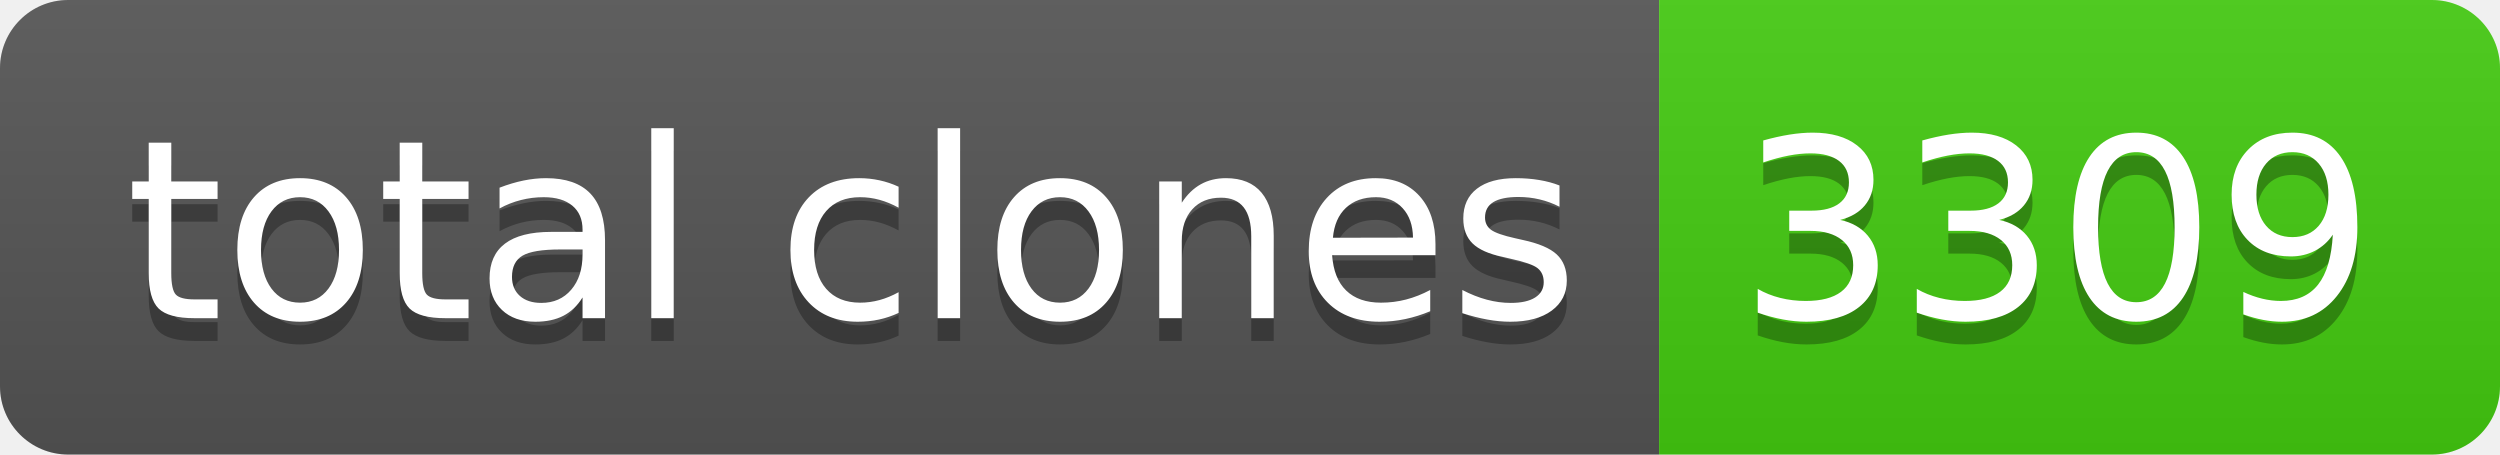
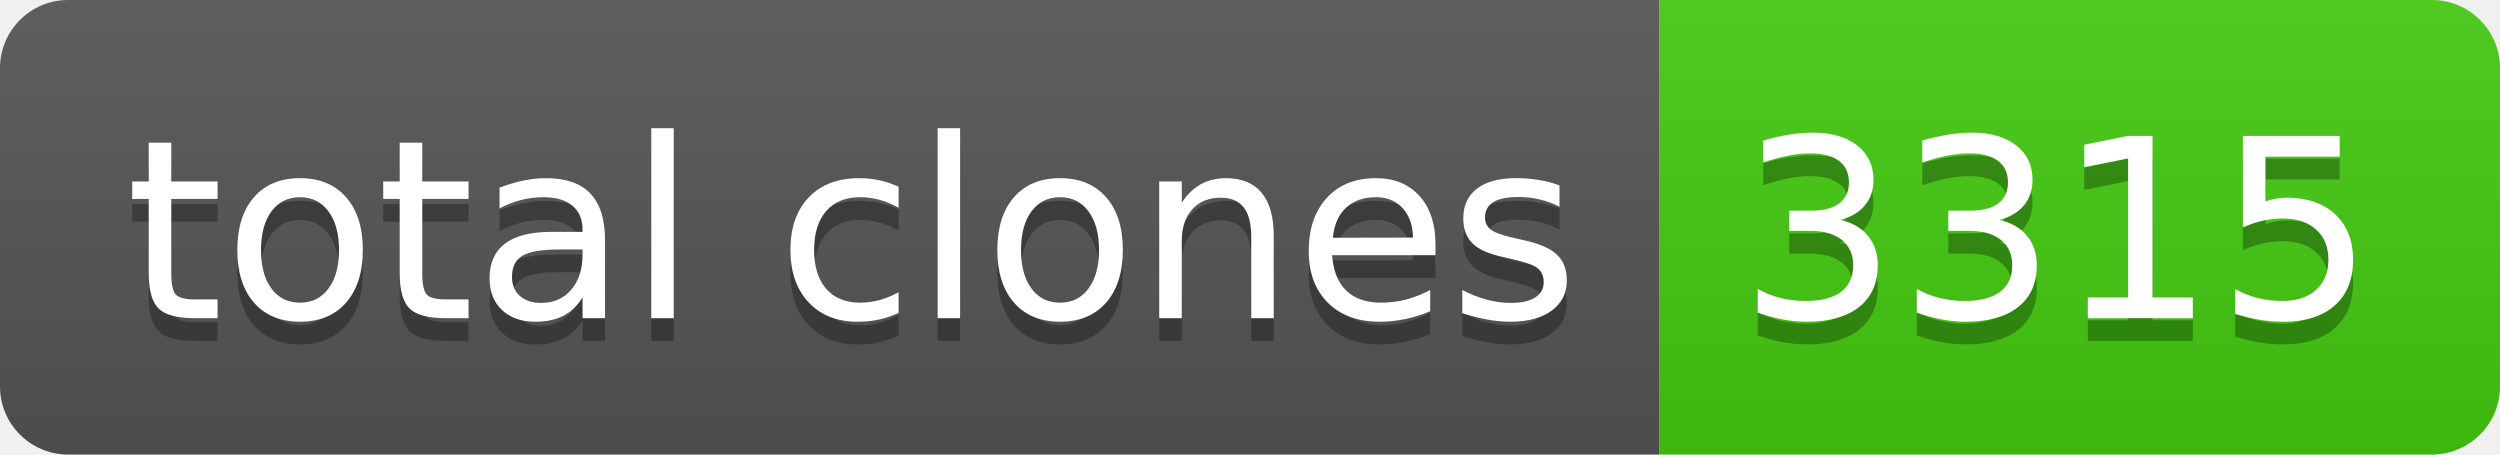
- <svg xmlns="http://www.w3.org/2000/svg" width="110" height="20" role="img" aria-label="total clones: 3309">
+ <svg xmlns="http://www.w3.org/2000/svg" width="110" height="20" role="img" aria-label="total clones: 3315">
  <linearGradient id="s" x2="0" y2="100%">
    <stop offset="0" stop-color="#bbb" stop-opacity=".1" />
    <stop offset="1" stop-opacity=".1" />
  </linearGradient>
  <clipPath id="r">
    <rect width="110" height="20" rx="3" fill="#fff" />
  </clipPath>
  <g clip-path="url(#r)">
    <rect width="73" height="20" fill="#555" />
    <rect x="73" width="37" height="20" fill="#4c1" />
    <rect width="110" height="20" fill="url(#s)" />
  </g>
  <g fill="#fff" text-anchor="middle" font-family="Verdana,Geneva,DejaVu Sans,sans-serif" text-rendering="geometricPrecision" font-size="110">
    <text aria-hidden="true" x="375" y="150" fill="#010101" fill-opacity=".3" transform="scale(.1)" textLength="630">total clones</text>
    <text x="375" y="140" transform="scale(.1)" fill="#fff" textLength="630">total clones</text>
-     <text aria-hidden="true" x="905" y="150" fill="#010101" fill-opacity=".3" transform="scale(.1)" textLength="270">3309</text>
-     <text x="905" y="140" transform="scale(.1)" fill="#fff" textLength="270">3309</text>
+     <text aria-hidden="true" x="905" y="150" fill="#010101" fill-opacity=".3" transform="scale(.1)" textLength="270">3315</text>
+     <text x="905" y="140" transform="scale(.1)" fill="#fff" textLength="270">3315</text>
  </g>
</svg>
